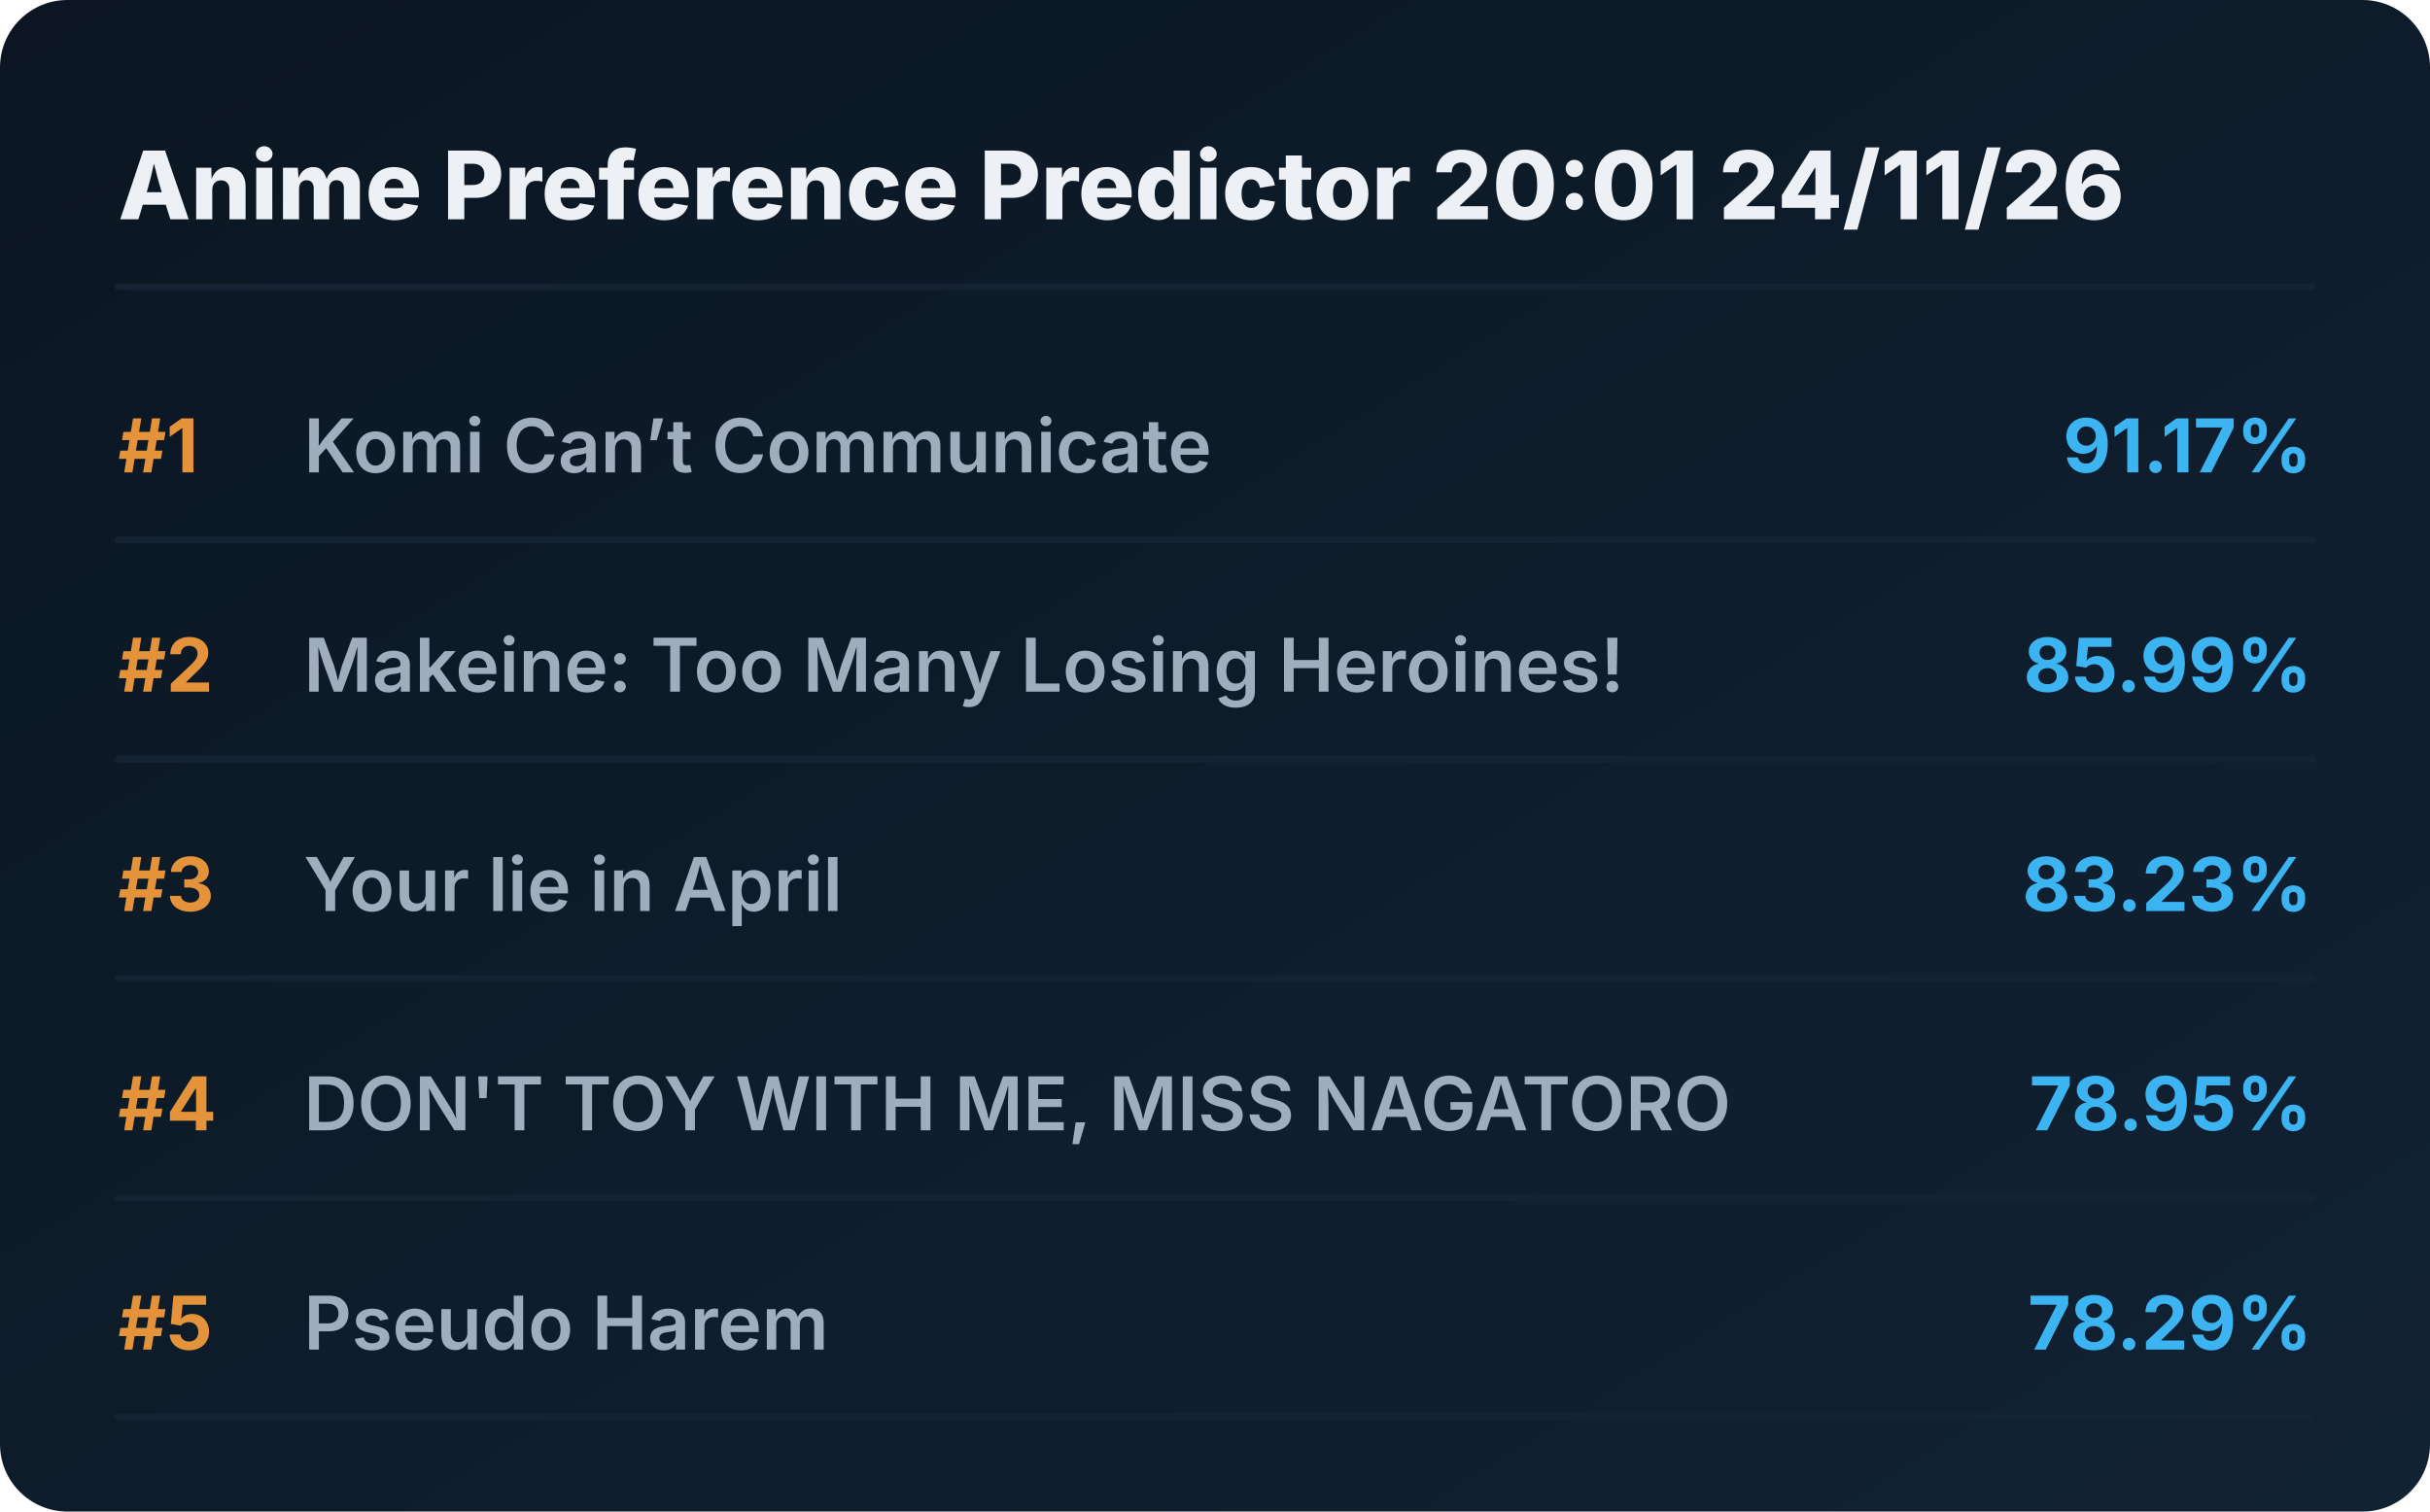
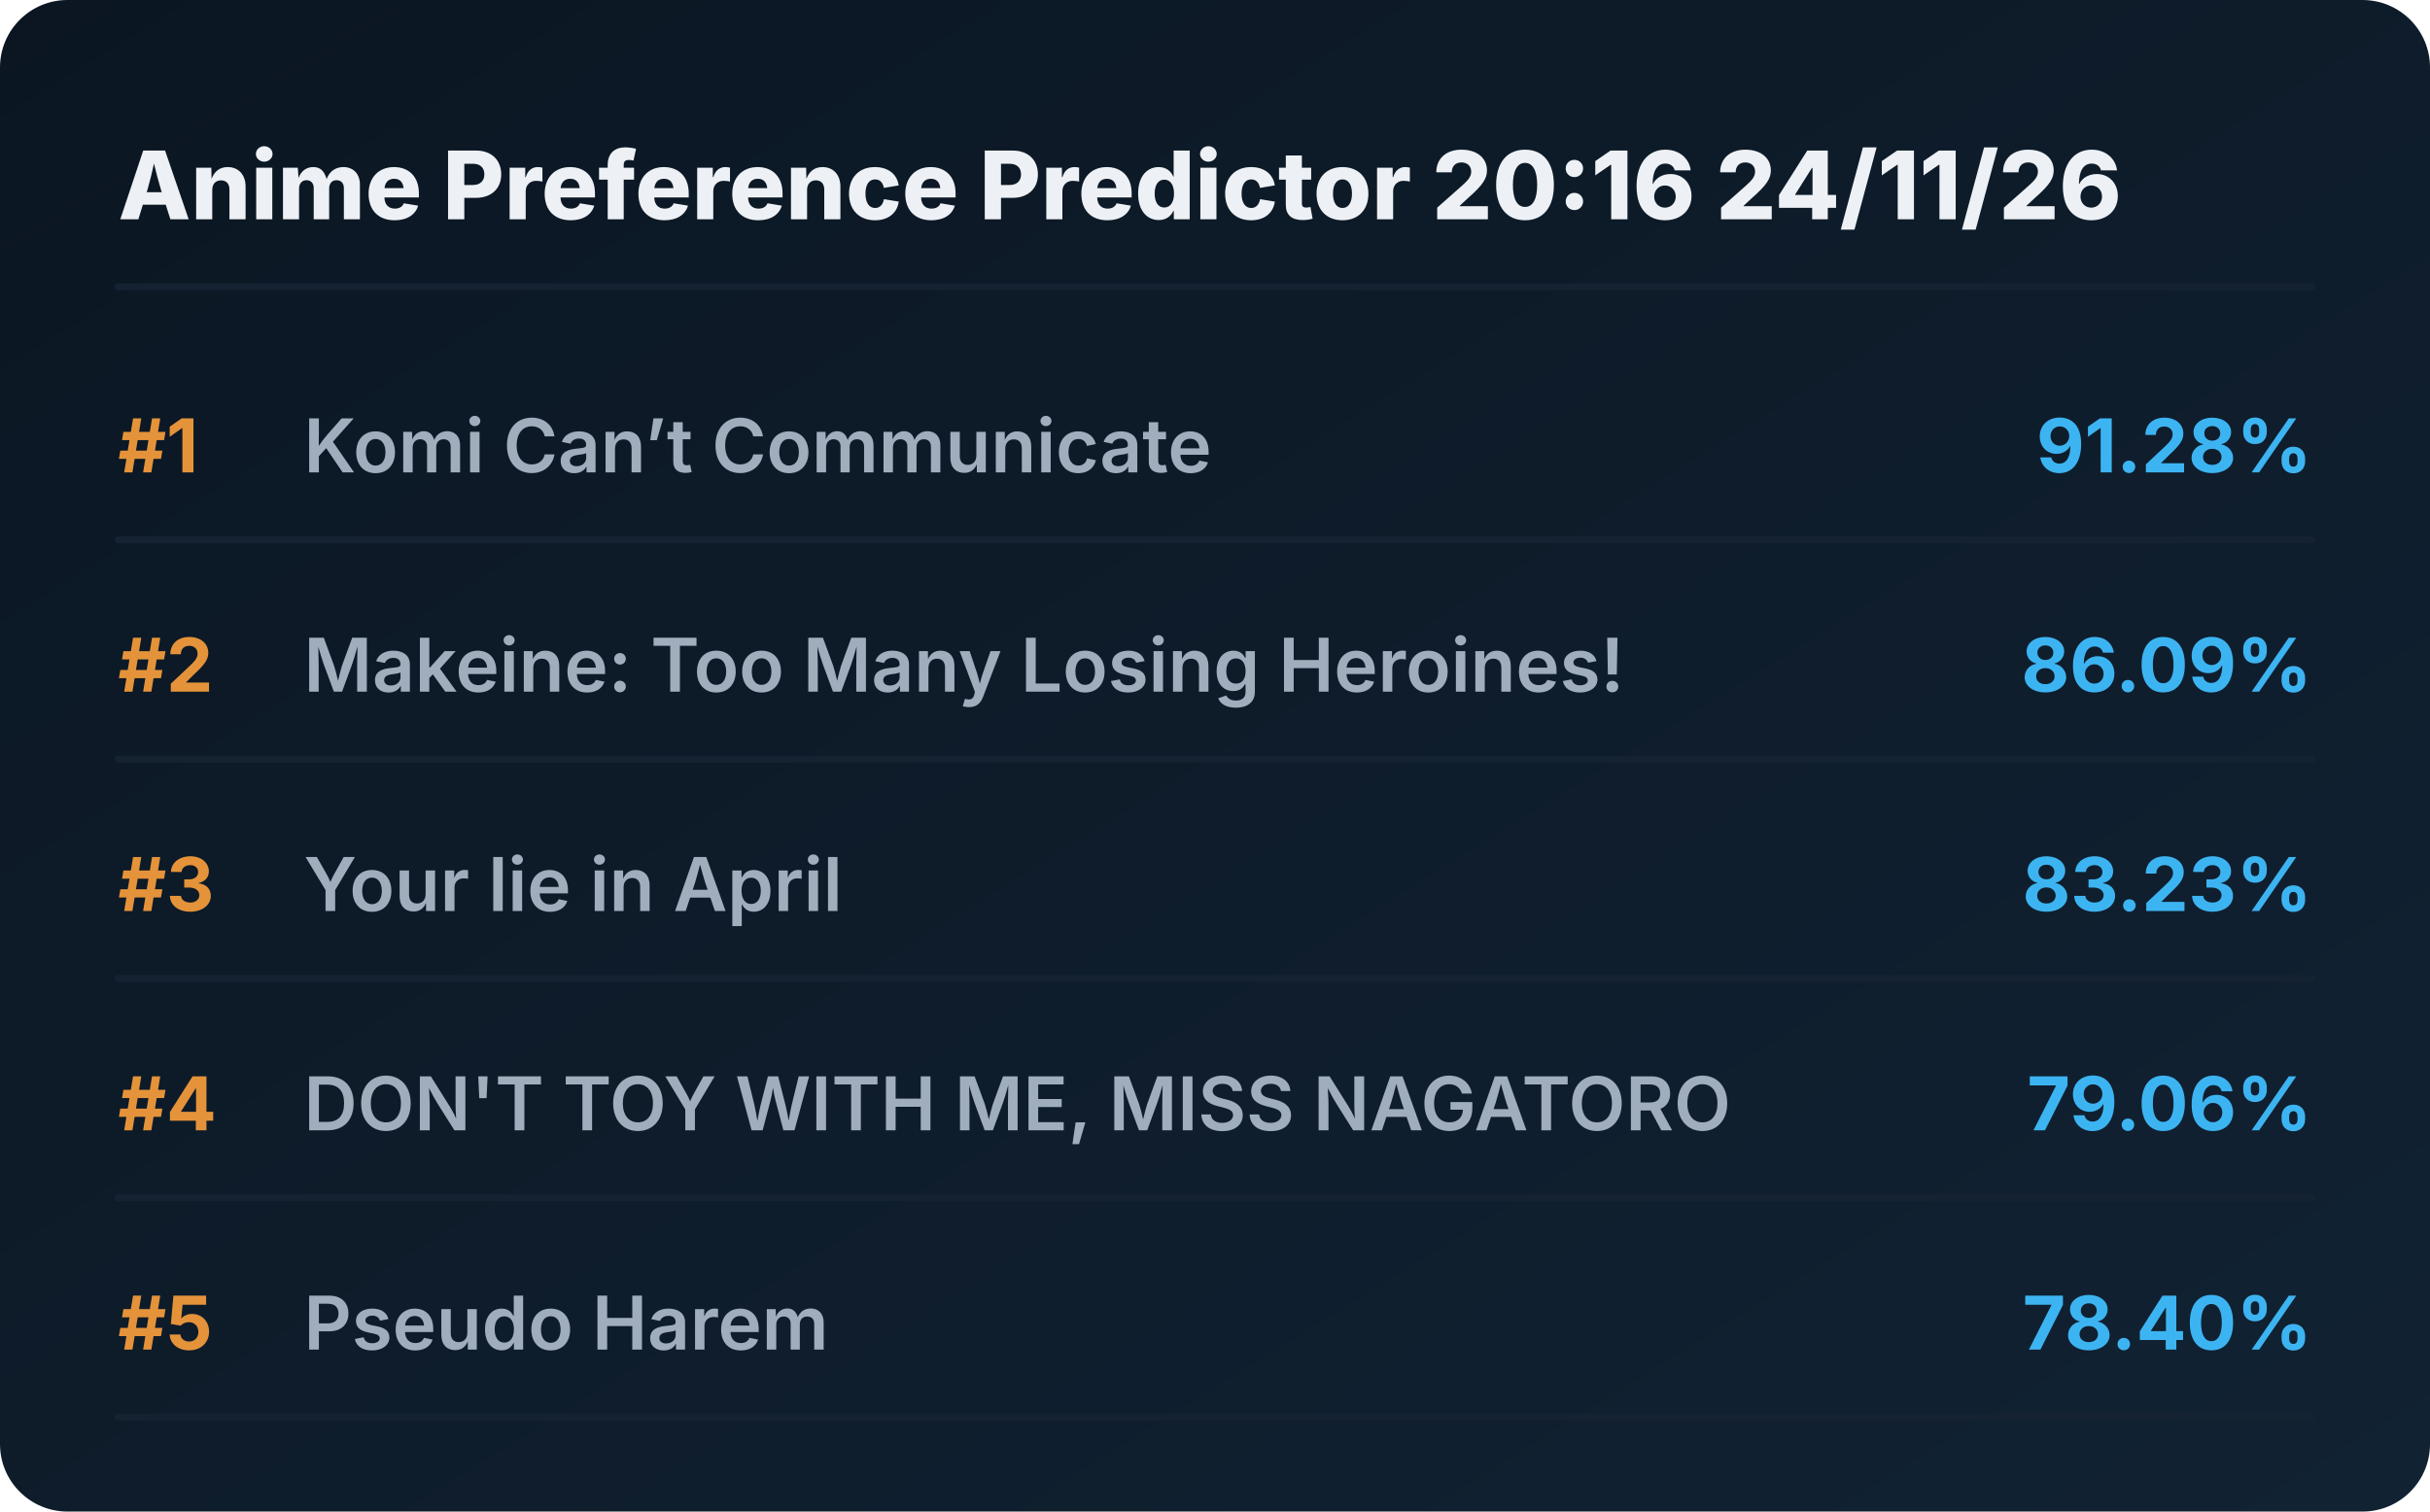
<svg xmlns="http://www.w3.org/2000/svg" viewBox="0 0 720 448" preserveAspectRatio="xMidYMid meet" style="width: 100%; height: auto; max-width: 720px;">
  <defs>
    <linearGradient id="boxGrad" x1="0%" y1="0%" x2="100%" y2="100%">
      <stop offset="0%" stop-color="#0b1622" />
      <stop offset="100%" stop-color="#112233" />
    </linearGradient>
    <clipPath id="titleClip">
      <rect x="90" y="0" width="510" height="100%" />
    </clipPath>
  </defs>
  <style>
    .bg { fill: url(#boxGrad); rx: 20px; }
    .header { font-family: 'Overpass', 'Inter', system-ui, sans-serif; font-weight: 800; font-size: 28px; fill: #edf1f5; }
    .rank { font-family: 'Overpass', 'Inter', system-ui, sans-serif; font-weight: 700; font-size: 22px; fill: #e5933a; }
    .title { font-family: 'Overpass', 'Inter', system-ui, sans-serif; font-weight: 600; font-size: 22px; fill: #9fadbd; }
    .score { font-family: 'Overpass', 'Inter', system-ui, sans-serif; font-weight: 700; font-size: 22px; fill: #3db4f2; }
    .line { stroke: #152232; stroke-width: 2; stroke-linecap: round; }
  </style>
  <rect class="bg" width="720" height="448" />
-   <text x="35" y="65" class="header">Anime Preference Predictor 20:01 24/11/26</text>
+   <text x="35" y="65" class="header">Anime Preference Predictor 20:16 24/11/26</text>
  <line x1="35" y1="85" x2="685" y2="85" class="line" />
  <g transform="translate(0, 0)">
    <text x="35" y="140" class="rank">#1</text>
    <text x="90" y="140" class="title">Komi Can’t Communicate</text>
-     <text x="685" y="140" class="score" text-anchor="end">91.17%</text>
+     <text x="685" y="140" class="score" text-anchor="end">91.28%</text>
    <line x1="35" y1="160" x2="685" y2="160" class="line" />
  </g>
  <g transform="translate(0, 65)">
    <text x="35" y="140" class="rank">#2</text>
    <text x="90" y="140" class="title">Makeine: Too Many Losing Heroines!</text>
-     <text x="685" y="140" class="score" text-anchor="end">85.99%</text>
+     <text x="685" y="140" class="score" text-anchor="end">86.09%</text>
    <line x1="35" y1="160" x2="685" y2="160" class="line" />
  </g>
  <g transform="translate(0, 130)">
    <text x="35" y="140" class="rank">#3</text>
    <text x="90" y="140" class="title">Your lie in April</text>
    <text x="685" y="140" class="score" text-anchor="end">83.23%</text>
    <line x1="35" y1="160" x2="685" y2="160" class="line" />
  </g>
  <g transform="translate(0, 195)">
    <text x="35" y="140" class="rank">#4</text>
    <text x="90" y="140" class="title">DON'T TOY WITH ME, MISS NAGATORO</text>
-     <text x="685" y="140" class="score" text-anchor="end">78.95%</text>
+     <text x="685" y="140" class="score" text-anchor="end">79.06%</text>
    <line x1="35" y1="160" x2="685" y2="160" class="line" />
  </g>
  <g transform="translate(0, 260)">
    <text x="35" y="140" class="rank">#5</text>
    <text x="90" y="140" class="title">Pseudo Harem</text>
-     <text x="685" y="140" class="score" text-anchor="end">78.29%</text>
+     <text x="685" y="140" class="score" text-anchor="end">78.40%</text>
    <line x1="35" y1="160" x2="685" y2="160" class="line" />
  </g>
</svg>
